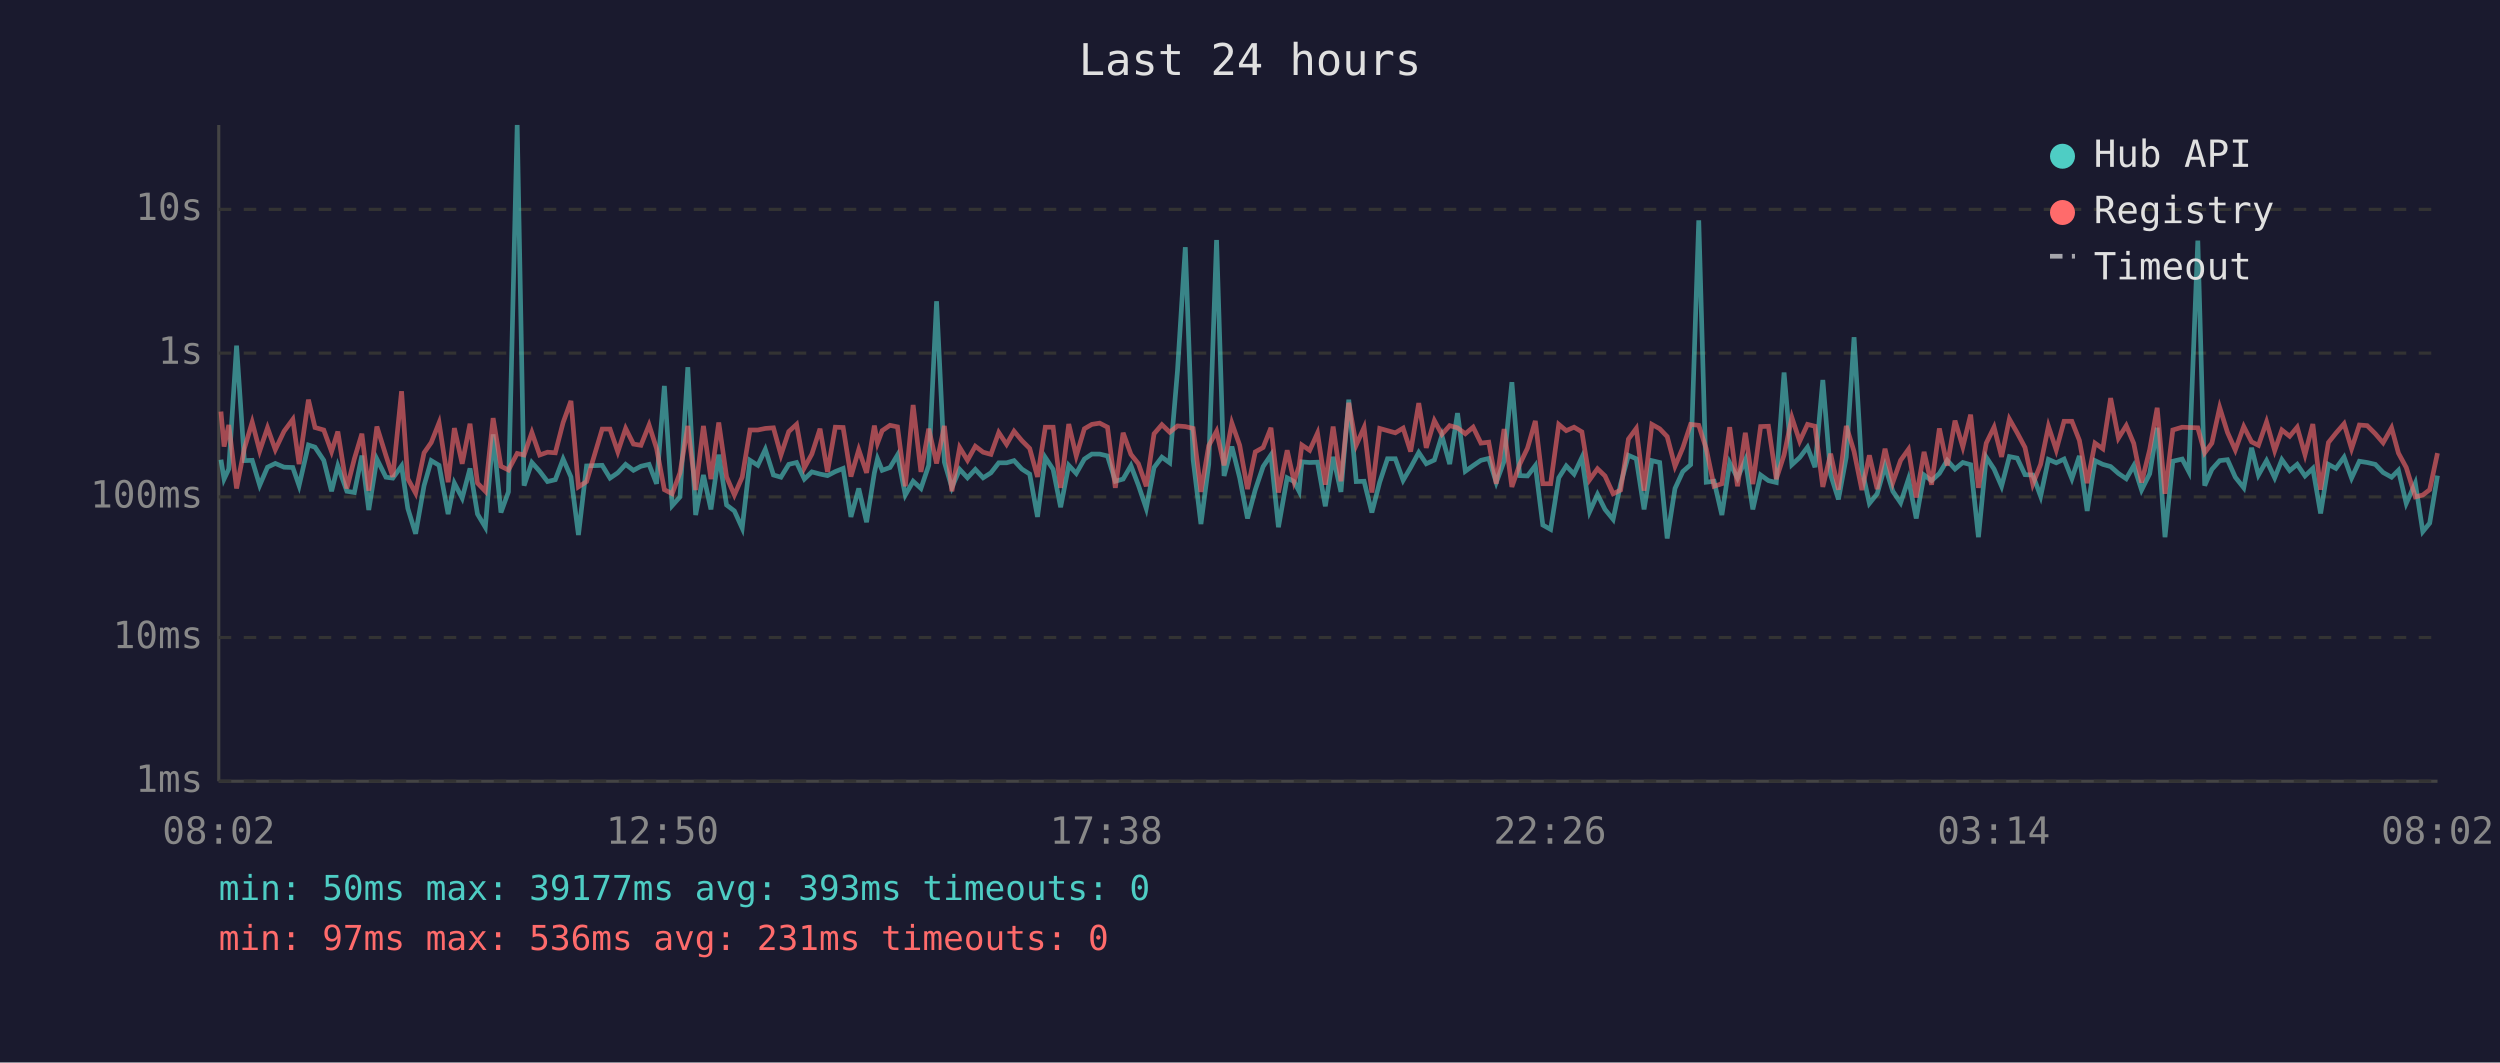
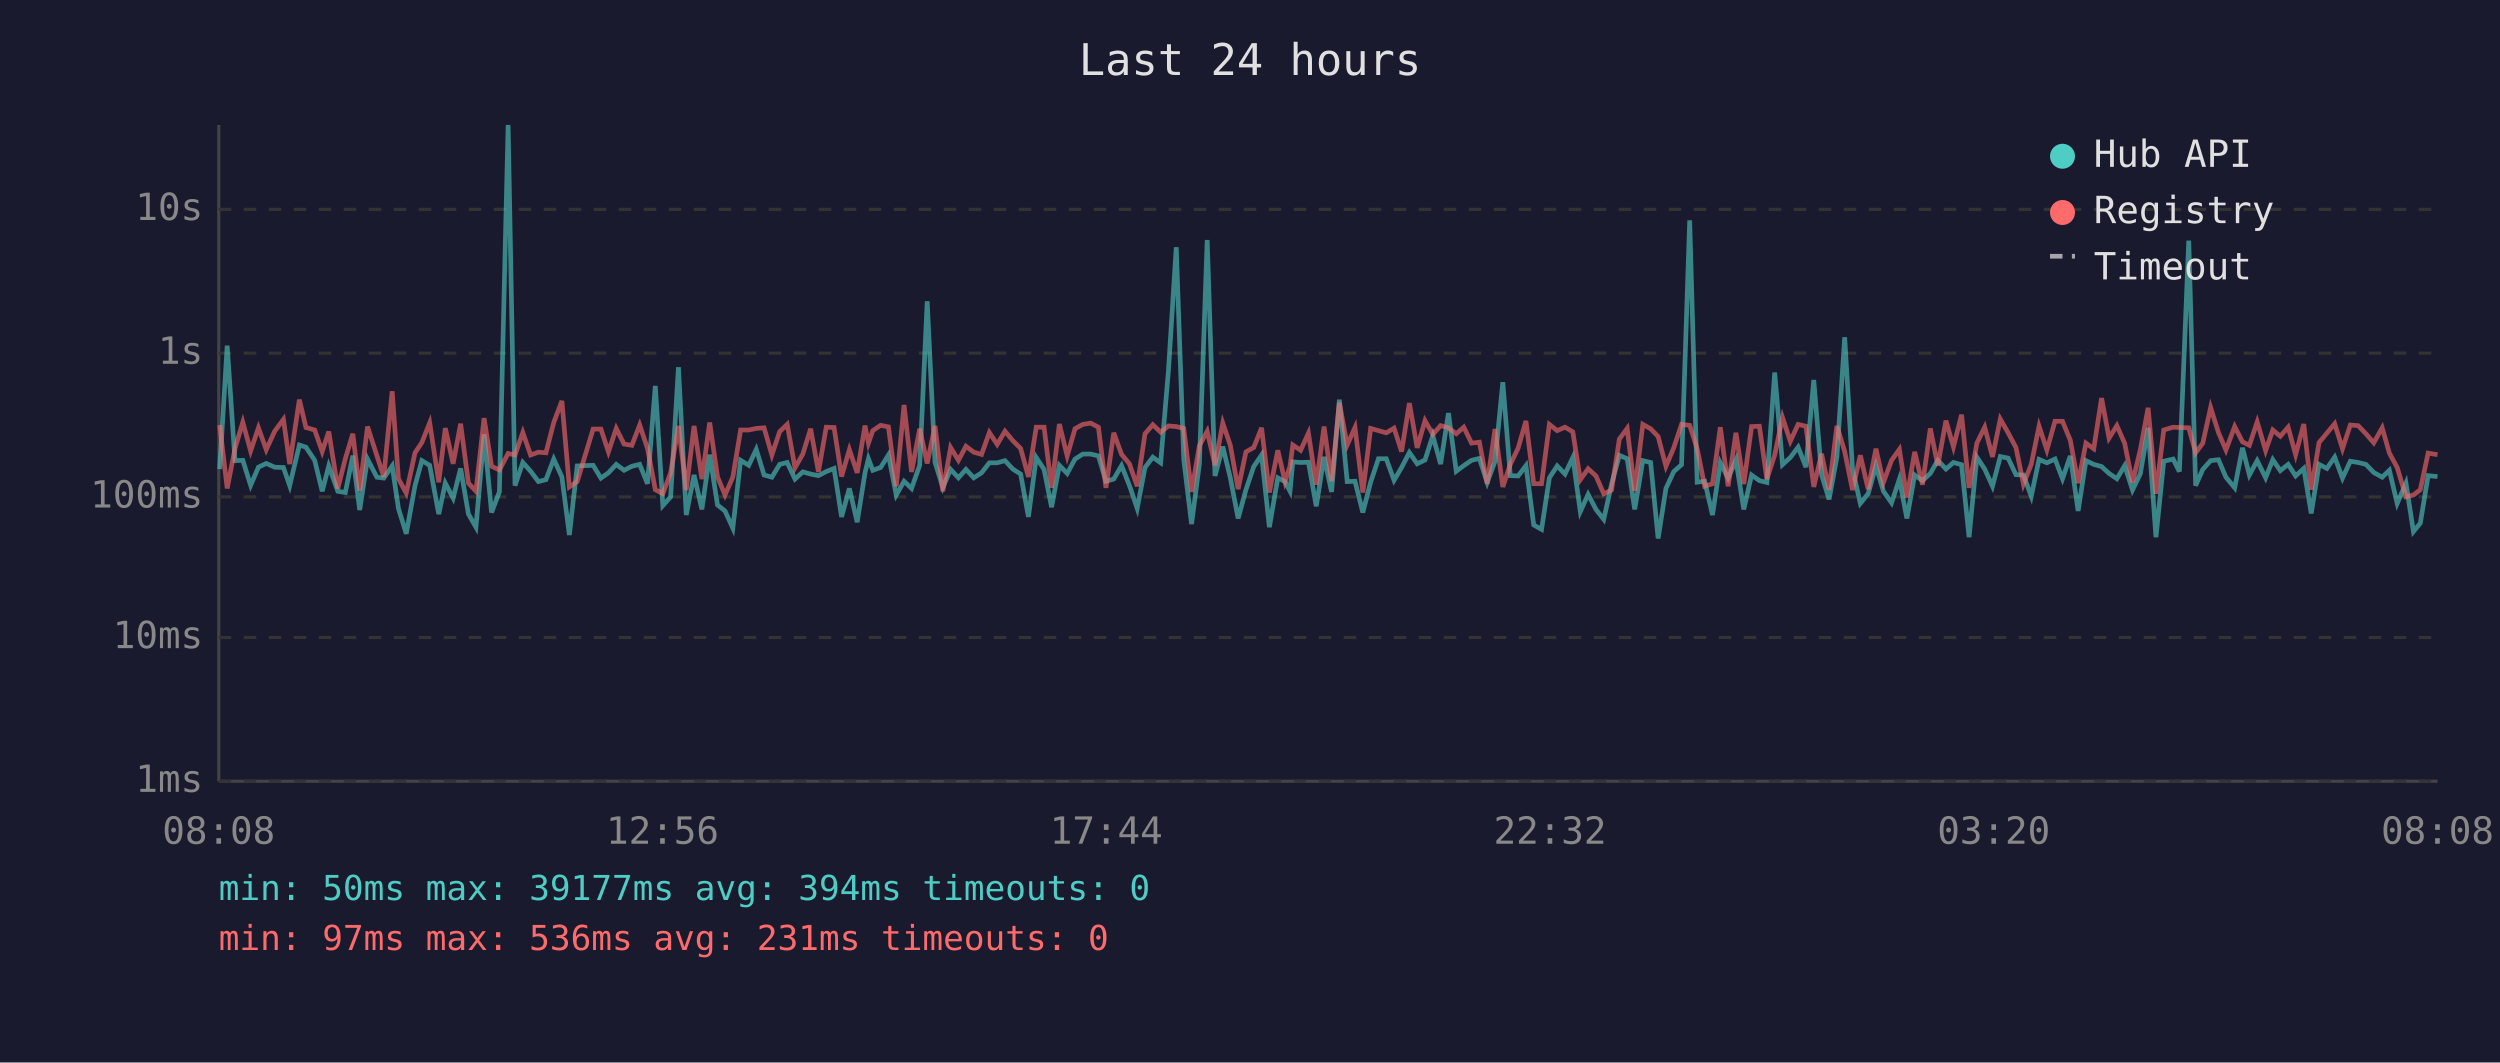
<svg xmlns="http://www.w3.org/2000/svg" viewBox="0 0 800 340" font-family="monospace" font-size="12">
  <rect width="800" height="340" fill="#1a1a2e" />
  <text x="400" y="24" fill="#e0e0e0" font-size="14" text-anchor="middle">Last 24 hours</text>
  <line x1="70" y1="40" x2="70" y2="250" stroke="#444" stroke-width="1" />
  <line x1="70" y1="250" x2="780" y2="250" stroke="#444" stroke-width="1" />
  <line x1="70" y1="250" x2="780" y2="250" stroke="#333" stroke-width="1" stroke-dasharray="4" />
  <text x="65" y="250" fill="#888" text-anchor="end" dominant-baseline="middle">1ms</text>
  <line x1="70" y1="204" x2="780" y2="204" stroke="#333" stroke-width="1" stroke-dasharray="4" />
  <text x="65" y="204" fill="#888" text-anchor="end" dominant-baseline="middle">10ms</text>
  <line x1="70" y1="159" x2="780" y2="159" stroke="#333" stroke-width="1" stroke-dasharray="4" />
  <text x="65" y="159" fill="#888" text-anchor="end" dominant-baseline="middle">100ms</text>
  <line x1="70" y1="113" x2="780" y2="113" stroke="#333" stroke-width="1" stroke-dasharray="4" />
  <text x="65" y="113" fill="#888" text-anchor="end" dominant-baseline="middle">1s</text>
  <line x1="70" y1="67" x2="780" y2="67" stroke="#333" stroke-width="1" stroke-dasharray="4" />
  <text x="65" y="67" fill="#888" text-anchor="end" dominant-baseline="middle">10s</text>
-   <text x="70" y="270" fill="#888" text-anchor="middle">08:02</text>
-   <text x="212" y="270" fill="#888" text-anchor="middle">12:50</text>
-   <text x="354" y="270" fill="#888" text-anchor="middle">17:38</text>
-   <text x="496" y="270" fill="#888" text-anchor="middle">22:26</text>
-   <text x="638" y="270" fill="#888" text-anchor="middle">03:14</text>
-   <text x="780" y="270" fill="#888" text-anchor="middle">08:02</text>
-   <polyline points="70.7,147.1 71.7,153.3 73.2,150.1 75.7,110.6 78.2,147.4 80.7,147.3 83.1,155.3 85.6,149.5 88.1,148.3 90.9,149.5 93.7,149.6 95.7,155.4 98.7,142.4 100.8,143.1 103.6,147.3 106.1,157.2 108.1,149.1 111.0,157.2 113.4,157.6 115.8,145.8 118.0,163.2 120.6,146.9 123.5,152.7 125.7,153.0 128.5,149.1 130.5,162.7 133.0,170.8 135.7,155.4 138.0,147.4 140.5,148.9 143.4,164.5 145.4,154.6 147.9,159.4 150.4,149.9 152.8,164.5 155.3,168.7 157.8,139.0 160.3,164.0 162.7,157.4 165.5,40.0 167.7,155.4 170.2,148.0 172.7,150.8 175.2,154.1 177.7,153.5 180.2,146.9 182.7,152.6 185.1,171.2 187.7,149.1 192.7,148.9 195.2,153.0 197.7,151.3 200.2,148.6 202.7,150.5 205.1,149.2 207.7,148.6 210.1,154.8 212.6,123.5 215.1,161.8 217.6,159.0 220.1,117.5 222.6,164.8 225.1,152.0 227.5,163.0 230.0,145.5 232.5,161.6 235.0,163.5 237.5,169.0 240.0,147.3 242.5,148.9 244.9,143.8 247.5,152.0 249.9,152.7 252.4,148.6 254.9,148.0 257.4,153.3 259.8,151.0 262.4,151.7 264.8,152.2 267.3,150.9 269.8,149.9 272.3,165.4 274.8,156.3 277.3,167.1 279.8,151.3 280.8,146.8 282.3,150.5 284.8,149.6 287.2,145.6 289.7,158.4 292.2,154.0 294.7,156.3 297.2,148.9 299.7,96.4 302.2,147.9 304.6,156.0 307.1,150.2 309.6,152.9 312.1,150.2 314.6,152.9 317.1,151.3 319.6,148.1 322.1,148.1 324.5,147.4 327.0,150.1 329.5,151.7 332.0,165.4 334.5,146.4 337.0,150.2 339.4,162.3 342.0,148.9 344.4,151.5 347.0,146.9 349.4,145.3 351.9,145.3 354.4,145.9 356.9,154.0 359.4,153.3 361.9,149.0 364.3,155.3 366.8,162.7 369.3,149.6 371.8,146.3 374.3,148.1 376.8,118.6 379.3,79.1 381.8,147.1 384.3,167.7 386.8,148.5 389.3,76.8 391.7,152.3 394.2,142.9 396.7,152.9 399.2,165.9 401.7,156.7 404.2,149.3 406.7,145.6 409.1,168.7 411.9,152.9 414.1,154.1 415.7,157.2 416.6,147.8 419.1,148.0 421.6,147.9 424.1,162.0 426.6,146.2 429.1,157.4 431.6,127.9 434.0,154.1 436.5,154.0 439.0,164.0 441.5,154.3 444.0,146.8 446.5,146.8 449.0,153.7 451.4,149.6 454.0,144.8 456.4,148.4 459.0,147.2 461.4,139.4 463.9,148.5 466.4,132.2 468.9,150.8 471.4,149.0 473.9,147.3 476.4,146.7 478.8,154.4 481.3,147.6 483.8,122.3 486.3,152.2 488.8,152.3 491.3,149.0 493.7,168.0 496.2,169.4 498.8,152.9 501.2,149.1 503.7,151.7 506.2,146.4 508.7,163.7 511.2,158.2 513.6,163.0 516.2,166.2 518.6,154.9 521.1,145.7 523.6,146.8 526.1,163.0 528.6,147.4 531.1,148.0 533.5,172.3 536.0,156.3 538.5,150.9 541.0,148.7 543.6,70.5 546.0,154.3 548.5,154.0 551.0,164.8 553.5,148.1 556.0,153.0 558.5,147.2 560.9,163.0 563.4,152.0 565.9,153.8 568.4,154.4 570.9,119.2 573.4,148.7 575.9,146.4 578.4,143.1 580.8,149.5 583.3,121.6 585.8,151.9 588.3,159.8 590.8,146.3 593.3,107.9 595.8,150.1 598.2,161.1 600.7,158.0 603.2,149.1 605.7,157.2 608.2,160.9 610.7,153.3 613.2,165.9 615.7,152.0 618.1,153.8 620.6,151.5 623.1,147.3 625.6,150.1 628.1,148.0 630.6,148.7 633.1,171.9 635.6,146.3 638.1,150.1 640.5,155.6 643.0,146.1 645.5,146.6 648.0,151.9 650.5,152.0 653.0,158.8 655.5,147.0 658.0,148.1 660.5,146.9 663.0,153.2 665.4,145.9 667.9,163.5 670.4,147.4 672.9,148.6 675.4,149.3 677.9,151.5 680.4,153.2 682.8,149.0 685.3,156.8 687.9,151.6 690.3,136.9 692.8,171.9 695.3,147.6 698.3,146.9 700.4,150.9 703.3,77.0 705.5,155.4 707.8,150.2 710.3,147.4 712.8,147.1 715.3,152.7 718.0,156.1 720.5,143.3 722.7,152.0 725.3,147.4 727.9,152.9 730.2,147.1 732.7,150.6 735.1,148.6 737.6,152.3 740.1,149.9 742.6,164.3 745.1,148.6 747.5,149.9 750.1,146.3 752.5,153.0 755.0,147.6 757.5,148.0 760.1,148.6 762.6,151.2 765.3,152.7 767.5,150.5 770.0,161.1 772.9,154.6 775.3,170.1 777.5,167.4 780.0,152.2" fill="none" stroke="#4ecdc4" stroke-width="1.5" opacity="0.6" />
-   <polyline points="70.7,131.7 71.7,142.9 73.2,136.0 75.7,156.3 78.2,143.5 80.7,135.1 83.1,144.3 85.6,136.9 88.1,143.9 90.9,138.0 93.7,134.2 95.7,148.5 98.7,127.9 100.8,136.8 103.6,137.6 106.1,144.5 108.1,138.1 111.0,156.3 113.4,146.8 115.8,138.8 118.0,157.0 120.6,136.5 123.5,145.8 125.7,152.6 128.5,125.2 130.5,153.2 133.0,157.8 135.7,144.9 138.0,141.6 140.5,135.3 143.4,154.3 145.4,137.0 147.9,148.4 150.4,135.6 152.8,154.6 155.3,157.2 157.8,133.8 160.3,149.2 162.7,150.4 165.5,145.1 167.7,145.6 170.2,138.4 172.7,145.6 175.2,144.7 177.7,144.9 180.2,135.2 182.7,128.3 185.1,155.8 187.7,154.1 192.7,137.3 195.2,137.3 197.7,144.6 200.2,137.1 202.7,142.1 205.1,142.5 207.7,136.0 210.1,143.5 212.6,156.7 215.1,158.0 217.6,151.3 220.1,136.3 222.6,156.8 225.1,136.3 227.5,153.3 230.0,135.2 232.5,152.6 235.0,158.4 237.5,152.7 240.0,137.6 242.5,137.6 244.9,137.1 247.5,136.9 249.9,145.6 252.4,138.1 254.9,135.8 257.4,149.7 259.8,145.3 262.4,137.2 264.8,151.0 267.3,136.7 269.8,136.8 272.3,152.5 274.8,143.9 277.3,151.3 279.8,136.2 280.8,141.8 282.3,137.8 284.8,136.1 287.2,136.6 289.7,155.6 292.2,129.6 294.7,151.0 297.2,137.2 299.7,148.3 302.2,136.3 304.6,157.2 307.1,143.2 309.6,147.3 312.1,142.8 314.6,144.7 317.1,145.4 319.6,138.4 322.1,142.2 324.5,138.0 327.0,141.0 329.5,143.5 332.0,152.6 334.5,136.7 337.0,136.7 339.4,156.1 342.0,135.7 344.4,145.9 347.0,137.2 349.4,135.8 351.9,135.4 354.4,136.7 356.9,156.1 359.4,138.5 361.9,145.4 364.3,148.4 366.8,155.6 369.3,138.8 371.8,135.9 374.3,138.3 376.8,136.3 379.3,136.5 381.8,137.1 384.3,157.4 386.8,142.6 389.3,138.0 391.7,148.9 394.2,135.4 396.7,142.5 399.2,156.5 401.7,144.6 404.2,143.2 406.7,136.9 409.1,157.6 411.9,144.1 414.1,154.1 415.7,149.2 416.6,142.4 419.1,144.1 421.6,138.6 424.1,155.1 426.6,136.5 429.1,154.0 431.6,128.9 434.0,142.4 436.5,136.8 439.0,157.6 441.5,137.1 444.0,137.8 446.5,138.5 449.0,137.0 451.4,144.5 454.0,129.0 456.4,143.3 459.0,134.6 461.4,139.0 463.9,136.2 466.4,136.9 468.9,138.8 471.4,136.7 473.9,141.8 476.4,141.5 478.8,154.8 481.3,137.3 483.8,155.8 486.3,148.6 488.8,143.4 491.3,134.7 493.7,154.8 496.2,154.8 498.8,135.8 501.2,137.8 503.7,136.7 506.2,138.2 508.7,153.5 511.2,150.0 513.6,152.3 516.2,158.0 518.6,156.8 521.1,140.5 523.6,137.1 526.1,157.0 528.6,135.8 531.1,137.2 533.5,139.7 536.0,149.2 538.5,143.3 541.0,135.8 543.6,136.1 546.0,143.6 548.5,155.6 551.0,154.8 553.5,136.7 556.0,155.6 558.5,138.5 560.9,154.9 563.4,136.5 565.9,136.4 568.4,153.3 570.9,145.6 573.4,133.6 575.9,141.2 578.4,135.8 580.8,136.4 583.3,155.8 585.8,145.2 588.3,156.7 590.8,136.3 593.3,144.5 595.8,156.8 598.2,145.7 600.7,156.5 603.2,143.6 605.7,154.4 608.2,147.3 610.7,143.8 613.2,159.2 615.7,144.6 618.1,155.1 620.6,137.1 623.1,149.0 625.6,134.6 628.1,143.0 630.6,132.7 633.1,156.1 635.6,141.8 638.1,136.7 640.5,146.2 643.0,134.1 645.5,138.5 648.0,143.2 650.5,154.9 653.0,148.6 655.5,136.4 658.0,144.0 660.5,134.8 663.0,134.8 665.4,140.9 667.9,154.6 670.4,141.8 672.9,143.6 675.4,127.4 677.9,140.2 680.4,136.2 682.8,141.9 685.3,154.4 687.9,143.9 690.3,130.5 692.8,158.0 695.3,137.6 698.3,136.7 700.4,136.8 703.3,136.9 705.5,144.9 707.8,141.8 710.3,130.4 712.8,138.4 715.3,144.0 718.0,136.5 720.5,141.4 722.7,142.5 725.3,135.0 727.9,144.2 730.2,137.6 732.7,139.6 735.1,136.7 737.6,145.5 740.1,135.7 742.6,156.7 745.1,141.6 747.5,138.6 750.1,135.6 752.5,143.6 755.0,136.0 757.5,136.2 760.1,138.8 762.6,141.7 765.3,136.9 767.5,145.0 770.0,149.6 772.9,159.0 775.3,158.4 777.5,156.7 780.0,145.0" fill="none" stroke="#ff6b6b" stroke-width="1.5" opacity="0.6" />
+   <text x="70" y="270" fill="#888" text-anchor="middle">08:08</text>
+   <text x="212" y="270" fill="#888" text-anchor="middle">12:56</text>
+   <text x="354" y="270" fill="#888" text-anchor="middle">17:44</text>
+   <text x="496" y="270" fill="#888" text-anchor="middle">22:32</text>
+   <text x="638" y="270" fill="#888" text-anchor="middle">03:20</text>
+   <text x="780" y="270" fill="#888" text-anchor="middle">08:08</text>
+   <polyline points="70.3,150.1 72.7,110.6 75.2,147.4 77.7,147.3 80.2,155.3 82.7,149.5 85.2,148.3 87.9,149.5 90.7,149.6 92.7,155.4 95.8,142.4 97.9,143.1 100.7,147.3 103.1,157.2 105.2,149.1 108.1,157.2 110.5,157.6 112.9,145.8 115.1,163.2 117.6,146.9 120.6,152.7 122.8,153.0 125.5,149.1 127.5,162.7 130.0,170.8 132.8,155.4 135.0,147.4 137.5,148.9 140.4,164.5 142.5,154.6 145.0,159.4 147.4,149.9 149.9,164.5 152.3,168.7 154.9,139.0 157.3,164.0 159.8,157.4 162.6,40.0 164.8,155.4 167.3,148.0 169.8,150.8 172.3,154.1 174.7,153.5 177.2,146.9 179.8,152.6 182.2,171.2 184.7,149.1 189.8,148.9 192.3,153.0 194.7,151.3 197.2,148.6 199.7,150.5 202.2,149.2 204.7,148.6 207.2,154.8 209.7,123.5 212.1,161.8 214.6,159.0 217.1,117.5 219.6,164.8 222.1,152.0 224.6,163.0 227.1,145.5 229.6,161.6 232.0,163.5 234.5,169.0 237.0,147.3 239.6,148.9 242.0,143.8 244.5,152.0 247.0,152.7 249.5,148.6 251.9,148.0 254.4,153.3 256.9,151.0 259.4,151.7 261.9,152.2 264.4,150.9 266.9,149.9 269.3,165.4 271.8,156.3 274.3,167.1 276.8,151.3 277.9,146.8 279.3,150.5 281.8,149.6 284.3,145.6 286.8,158.4 289.3,154.0 291.7,156.3 294.3,148.9 296.7,96.4 299.2,147.9 301.7,156.0 304.2,150.2 306.7,152.9 309.1,150.2 311.6,152.9 314.1,151.3 316.6,148.1 319.1,148.1 321.6,147.4 324.1,150.1 326.6,151.7 329.1,165.4 331.6,146.4 334.1,150.2 336.5,162.3 339.0,148.9 341.5,151.5 344.0,146.9 346.5,145.3 349.0,145.3 351.5,145.9 353.9,154.0 356.4,153.3 358.9,149.0 361.4,155.3 363.9,162.7 366.4,149.6 368.9,146.3 371.4,148.1 373.9,118.6 376.4,79.1 378.8,147.1 381.3,167.7 383.8,148.5 386.3,76.8 388.8,152.3 391.3,142.9 393.7,152.9 396.2,165.9 398.7,156.7 401.2,149.3 403.7,145.6 406.2,168.7 408.9,152.9 411.2,154.1 412.8,157.2 413.7,147.8 416.2,148.0 418.7,147.9 421.2,162.0 423.7,146.2 426.1,157.4 428.6,127.9 431.1,154.1 433.6,154.0 436.1,164.0 438.6,154.3 441.1,146.8 443.6,146.8 446.1,153.7 448.5,149.6 451.0,144.8 453.5,148.4 456.0,147.2 458.5,139.4 461.0,148.5 463.5,132.2 466.0,150.8 468.4,149.0 470.9,147.3 473.4,146.7 475.9,154.4 478.4,147.6 480.9,122.3 483.3,152.2 485.8,152.3 488.3,149.0 490.8,168.0 493.3,169.4 495.8,152.9 498.3,149.1 500.8,151.7 503.3,146.4 505.7,163.7 508.2,158.2 510.7,163.0 513.2,166.2 515.7,154.9 518.2,145.7 520.7,146.8 523.1,163.0 525.7,147.4 528.2,148.0 530.6,172.3 533.1,156.3 535.6,150.9 538.1,148.7 540.7,70.5 543.1,154.3 545.5,154.0 548.0,164.8 550.5,148.1 553.0,153.0 555.5,147.2 558.0,163.0 560.5,152.0 563.0,153.8 565.4,154.4 567.9,119.2 570.4,148.7 572.9,146.4 575.4,143.1 577.9,149.5 580.4,121.6 582.9,151.9 585.3,159.8 587.8,146.3 590.3,107.9 592.8,150.1 595.3,161.1 597.8,158.0 600.3,149.1 602.7,157.2 605.3,160.9 607.8,153.3 610.2,165.9 612.7,152.0 615.2,153.8 617.7,151.5 620.1,147.3 622.7,150.1 625.1,148.0 627.7,148.7 630.1,171.9 632.6,146.3 635.1,150.1 637.6,155.6 640.1,146.1 642.6,146.6 645.1,151.9 647.5,152.0 650.0,158.8 652.5,147.0 655.0,148.1 657.6,146.9 660.0,153.2 662.5,145.9 665.0,163.5 667.5,147.4 670.0,148.6 672.5,149.3 674.9,151.5 677.4,153.2 679.9,149.0 682.4,156.8 684.9,151.6 687.4,136.9 689.9,171.9 692.4,147.6 695.4,146.9 697.4,150.9 700.4,77.0 702.6,155.4 704.9,150.2 707.4,147.4 709.9,147.1 712.3,152.7 715.1,156.1 717.6,143.3 719.8,152.0 722.3,147.4 725.0,152.9 727.3,147.1 729.7,150.6 732.2,148.6 734.6,152.3 737.2,149.9 739.6,164.3 742.1,148.6 744.6,149.9 747.1,146.3 749.6,153.0 752.1,147.6 754.6,148.0 757.1,148.6 759.6,151.2 762.3,152.7 764.6,150.5 767.1,161.1 769.9,154.6 772.3,170.1 774.5,167.4 777.0,152.2 780.0,152.5" fill="none" stroke="#4ecdc4" stroke-width="1.5" opacity="0.6" />
+   <polyline points="70.3,136.0 72.7,156.3 75.2,143.5 77.7,135.1 80.2,144.3 82.7,136.9 85.2,143.9 87.9,138.0 90.7,134.2 92.7,148.5 95.8,127.9 97.9,136.8 100.7,137.6 103.1,144.5 105.2,138.1 108.1,156.3 110.5,146.8 112.9,138.8 115.1,157.0 117.6,136.5 120.6,145.8 122.8,152.6 125.5,125.2 127.5,153.2 130.0,157.8 132.8,144.9 135.0,141.6 137.5,135.3 140.4,154.3 142.5,137.0 145.0,148.4 147.4,135.6 149.9,154.6 152.3,157.2 154.9,133.8 157.3,149.2 159.8,150.4 162.6,145.1 164.8,145.6 167.3,138.4 169.8,145.6 172.3,144.7 174.7,144.9 177.2,135.2 179.8,128.3 182.2,155.8 184.7,154.1 189.8,137.3 192.3,137.3 194.7,144.6 197.2,137.1 199.7,142.1 202.2,142.5 204.7,136.0 207.2,143.5 209.7,156.7 212.1,158.0 214.6,151.3 217.1,136.3 219.6,156.8 222.1,136.3 224.6,153.3 227.1,135.2 229.6,152.6 232.0,158.4 234.5,152.7 237.0,137.6 239.6,137.6 242.0,137.1 244.5,136.9 247.0,145.6 249.5,138.1 251.9,135.8 254.4,149.7 256.9,145.3 259.4,137.2 261.9,151.0 264.4,136.7 266.9,136.8 269.3,152.5 271.8,143.9 274.3,151.3 276.8,136.2 277.9,141.8 279.3,137.8 281.8,136.1 284.3,136.6 286.8,155.6 289.3,129.6 291.7,151.0 294.3,137.2 296.7,148.3 299.2,136.3 301.7,157.2 304.2,143.2 306.7,147.3 309.1,142.8 311.6,144.7 314.1,145.4 316.6,138.4 319.1,142.2 321.6,138.0 324.1,141.0 326.6,143.5 329.1,152.6 331.6,136.7 334.1,136.7 336.5,156.1 339.0,135.7 341.5,145.9 344.0,137.2 346.5,135.8 349.0,135.4 351.5,136.7 353.9,156.1 356.4,138.5 358.9,145.4 361.4,148.4 363.9,155.6 366.4,138.8 368.9,135.9 371.4,138.3 373.9,136.3 376.4,136.5 378.8,137.1 381.3,157.4 383.8,142.6 386.3,138.0 388.8,148.9 391.3,135.4 393.7,142.5 396.2,156.5 398.7,144.6 401.2,143.2 403.7,136.9 406.2,157.6 408.9,144.1 411.2,154.1 412.8,149.2 413.7,142.4 416.2,144.1 418.7,138.6 421.2,155.1 423.7,136.5 426.1,154.0 428.6,128.9 431.1,142.4 433.6,136.8 436.1,157.6 438.6,137.1 441.1,137.8 443.6,138.5 446.1,137.0 448.5,144.5 451.0,129.0 453.5,143.3 456.0,134.6 458.5,139.0 461.0,136.2 463.5,136.9 466.0,138.8 468.4,136.7 470.9,141.8 473.4,141.5 475.9,154.8 478.4,137.3 480.9,155.8 483.3,148.6 485.8,143.4 488.3,134.7 490.8,154.8 493.3,154.8 495.8,135.8 498.3,137.8 500.8,136.7 503.3,138.2 505.7,153.5 508.2,150.0 510.7,152.3 513.2,158.0 515.7,156.8 518.2,140.5 520.7,137.1 523.1,157.0 525.7,135.8 528.2,137.2 530.6,139.7 533.1,149.2 535.6,143.3 538.1,135.8 540.7,136.1 543.1,143.6 545.5,155.6 548.0,154.8 550.5,136.7 553.0,155.6 555.5,138.5 558.0,154.9 560.5,136.5 563.0,136.4 565.4,153.3 567.9,145.6 570.4,133.6 572.9,141.2 575.4,135.8 577.9,136.4 580.4,155.8 582.9,145.2 585.3,156.7 587.8,136.3 590.3,144.5 592.8,156.8 595.3,145.7 597.8,156.5 600.3,143.6 602.7,154.4 605.3,147.3 607.8,143.8 610.2,159.2 612.7,144.6 615.2,155.1 617.7,137.1 620.1,149.0 622.7,134.6 625.1,143.0 627.7,132.7 630.1,156.1 632.6,141.8 635.1,136.7 637.6,146.2 640.1,134.1 642.6,138.5 645.1,143.2 647.5,154.9 650.0,148.6 652.5,136.4 655.0,144.0 657.6,134.8 660.0,134.8 662.5,140.9 665.0,154.6 667.5,141.8 670.0,143.6 672.5,127.4 674.9,140.2 677.4,136.2 679.9,141.9 682.4,154.4 684.9,143.9 687.4,130.5 689.9,158.0 692.4,137.6 695.4,136.7 697.4,136.8 700.4,136.9 702.6,144.9 704.9,141.8 707.4,130.4 709.9,138.4 712.3,144.0 715.1,136.5 717.6,141.4 719.8,142.5 722.3,135.0 725.0,144.2 727.3,137.6 729.7,139.6 732.2,136.7 734.6,145.5 737.2,135.7 739.6,156.7 742.1,141.6 744.6,138.6 747.1,135.6 749.6,143.6 752.1,136.0 754.6,136.2 757.1,138.8 759.6,141.7 762.3,136.9 764.6,145.0 767.1,149.6 769.9,159.0 772.3,158.4 774.5,156.7 777.0,145.0 780.0,145.5" fill="none" stroke="#ff6b6b" stroke-width="1.5" opacity="0.6" />
  <circle cx="660" cy="50" r="4" fill="#4ecdc4" />
  <text x="670" y="50" fill="#e0e0e0" dominant-baseline="middle">Hub API</text>
  <circle cx="660" cy="68" r="4" fill="#ff6b6b" />
  <text x="670" y="68" fill="#e0e0e0" dominant-baseline="middle">Registry</text>
  <line x1="656" y1="82" x2="664" y2="82" stroke="#e0e0e0" stroke-width="1.5" stroke-dasharray="4,3" opacity="0.7" />
  <text x="670" y="86" fill="#e0e0e0" dominant-baseline="middle">Timeout</text>
-   <text x="70" y="288" fill="#4ecdc4" font-size="11">min: 50ms  max: 39177ms  avg: 393ms  timeouts: 0</text>
+   <text x="70" y="288" fill="#4ecdc4" font-size="11">min: 50ms  max: 39177ms  avg: 394ms  timeouts: 0</text>
  <text x="70" y="304" fill="#ff6b6b" font-size="11">min: 97ms  max: 536ms  avg: 231ms  timeouts: 0</text>
</svg>
